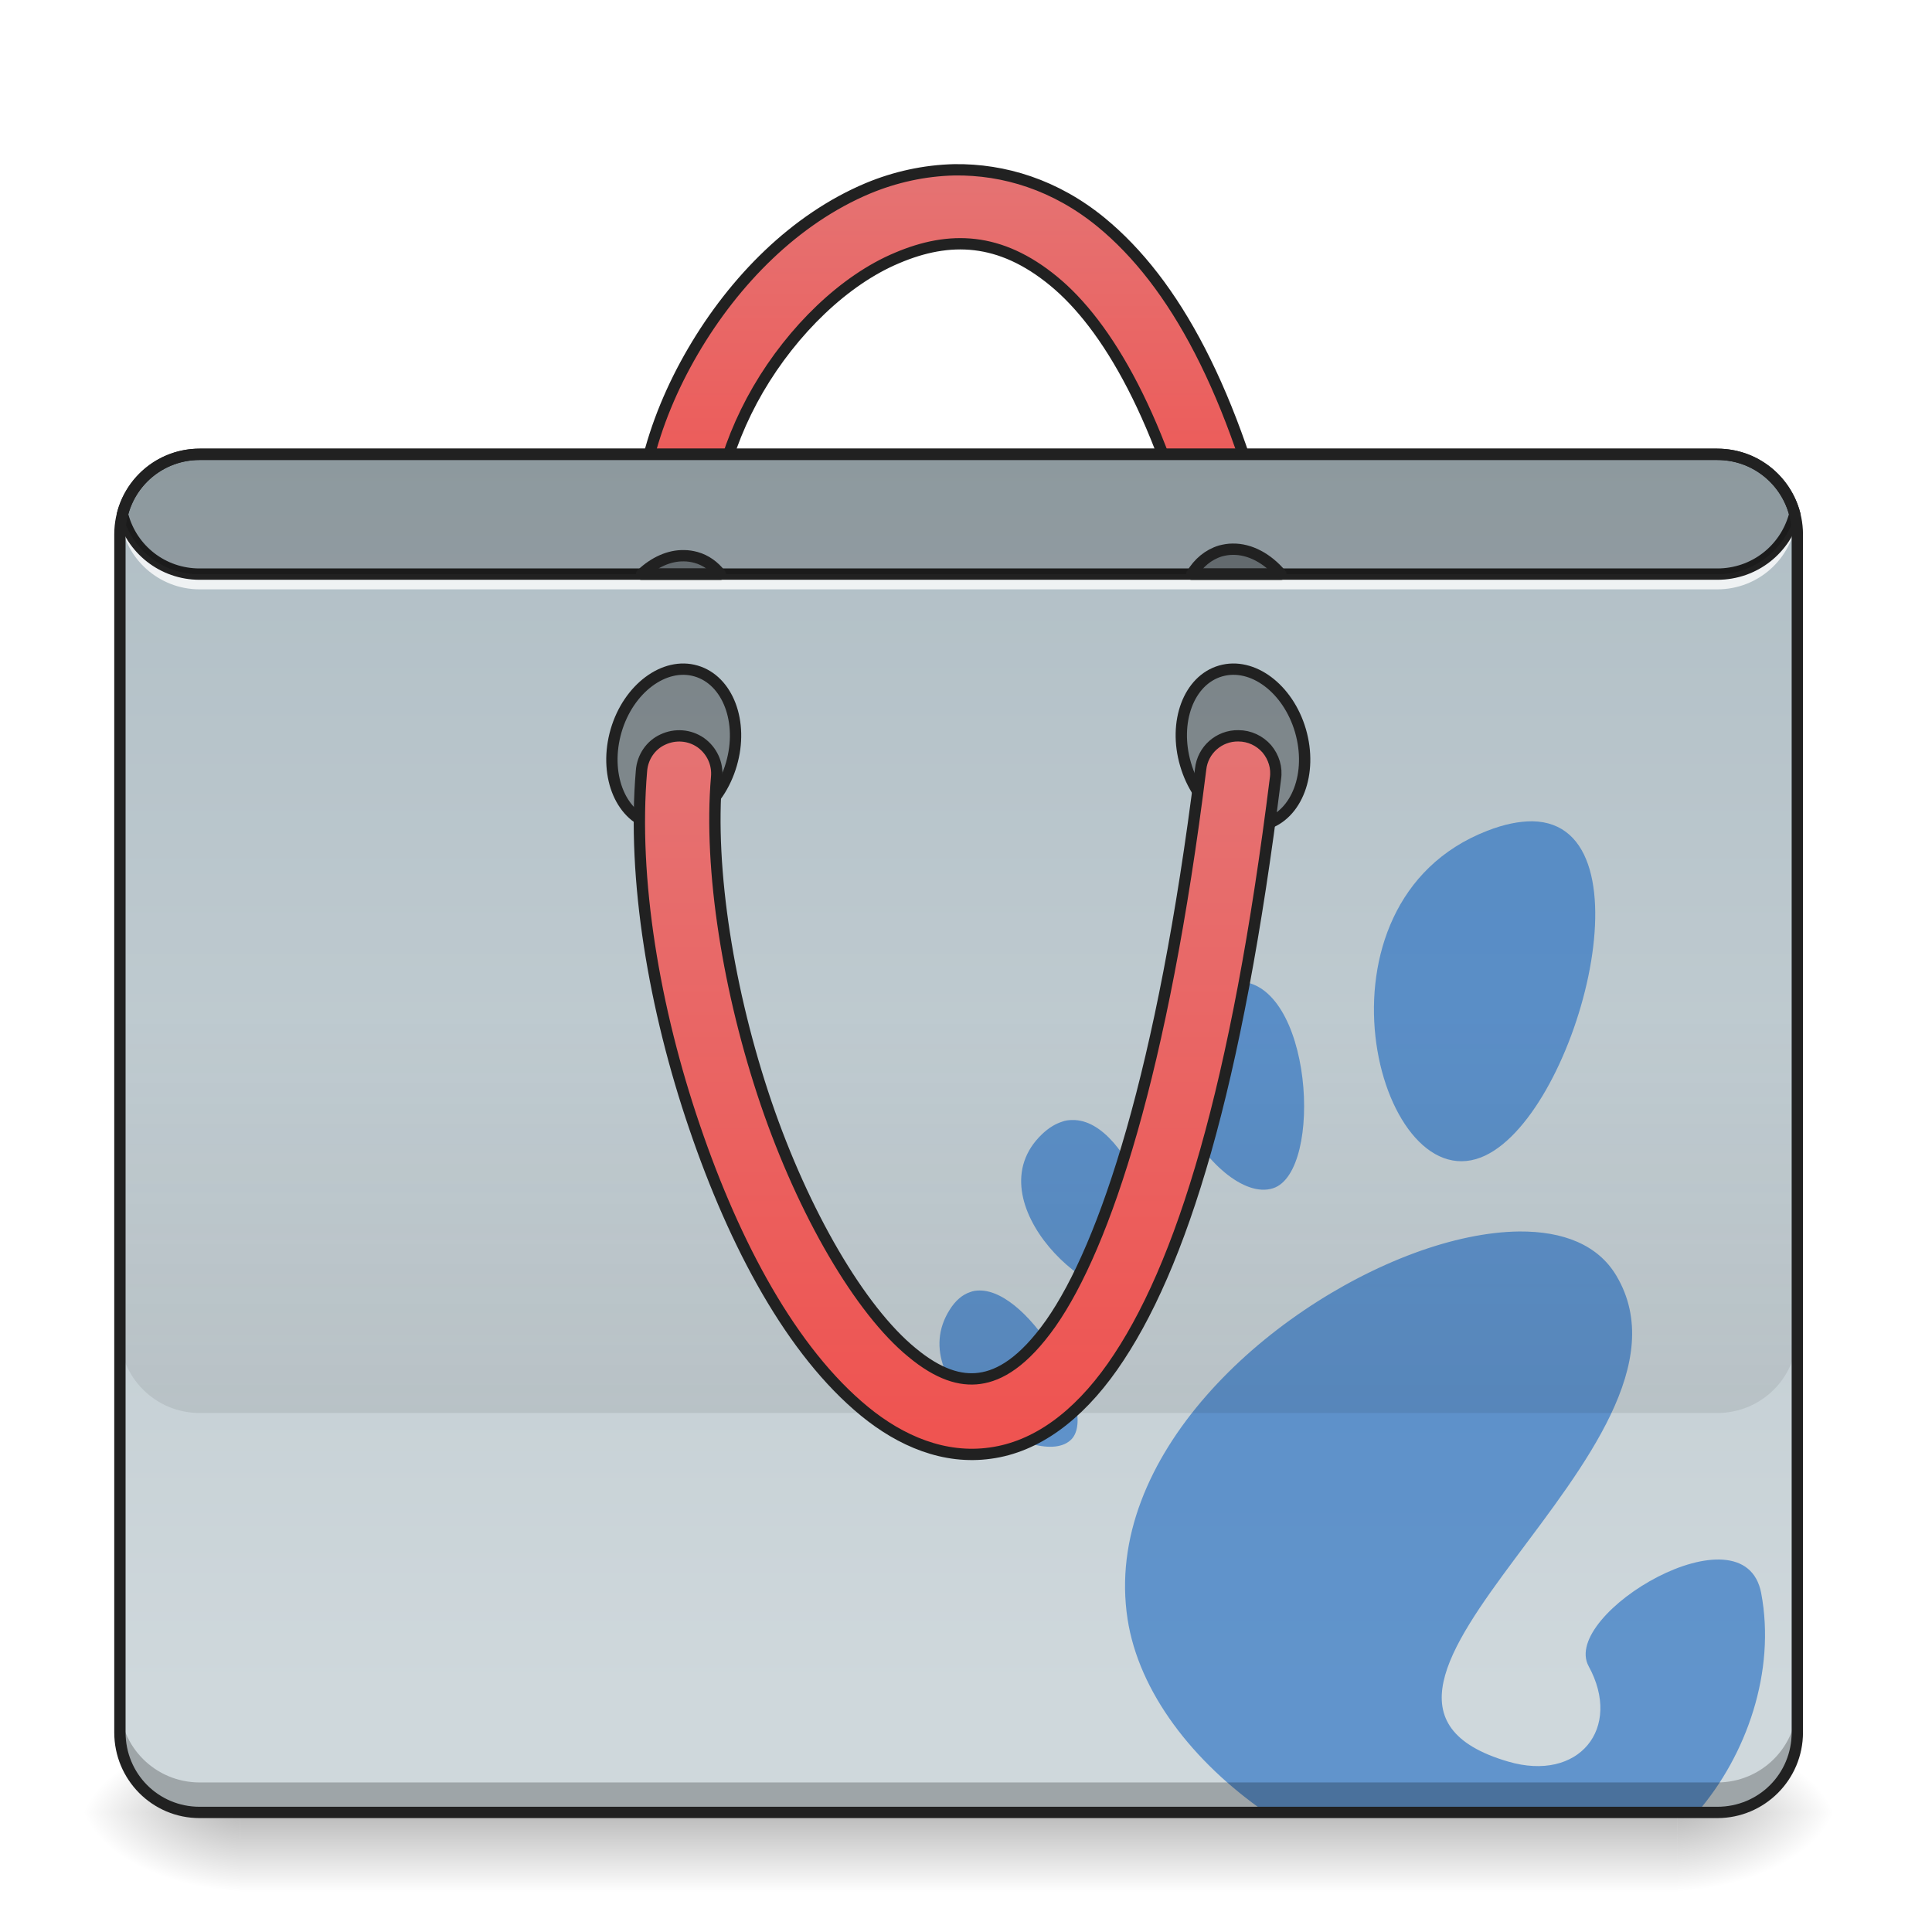
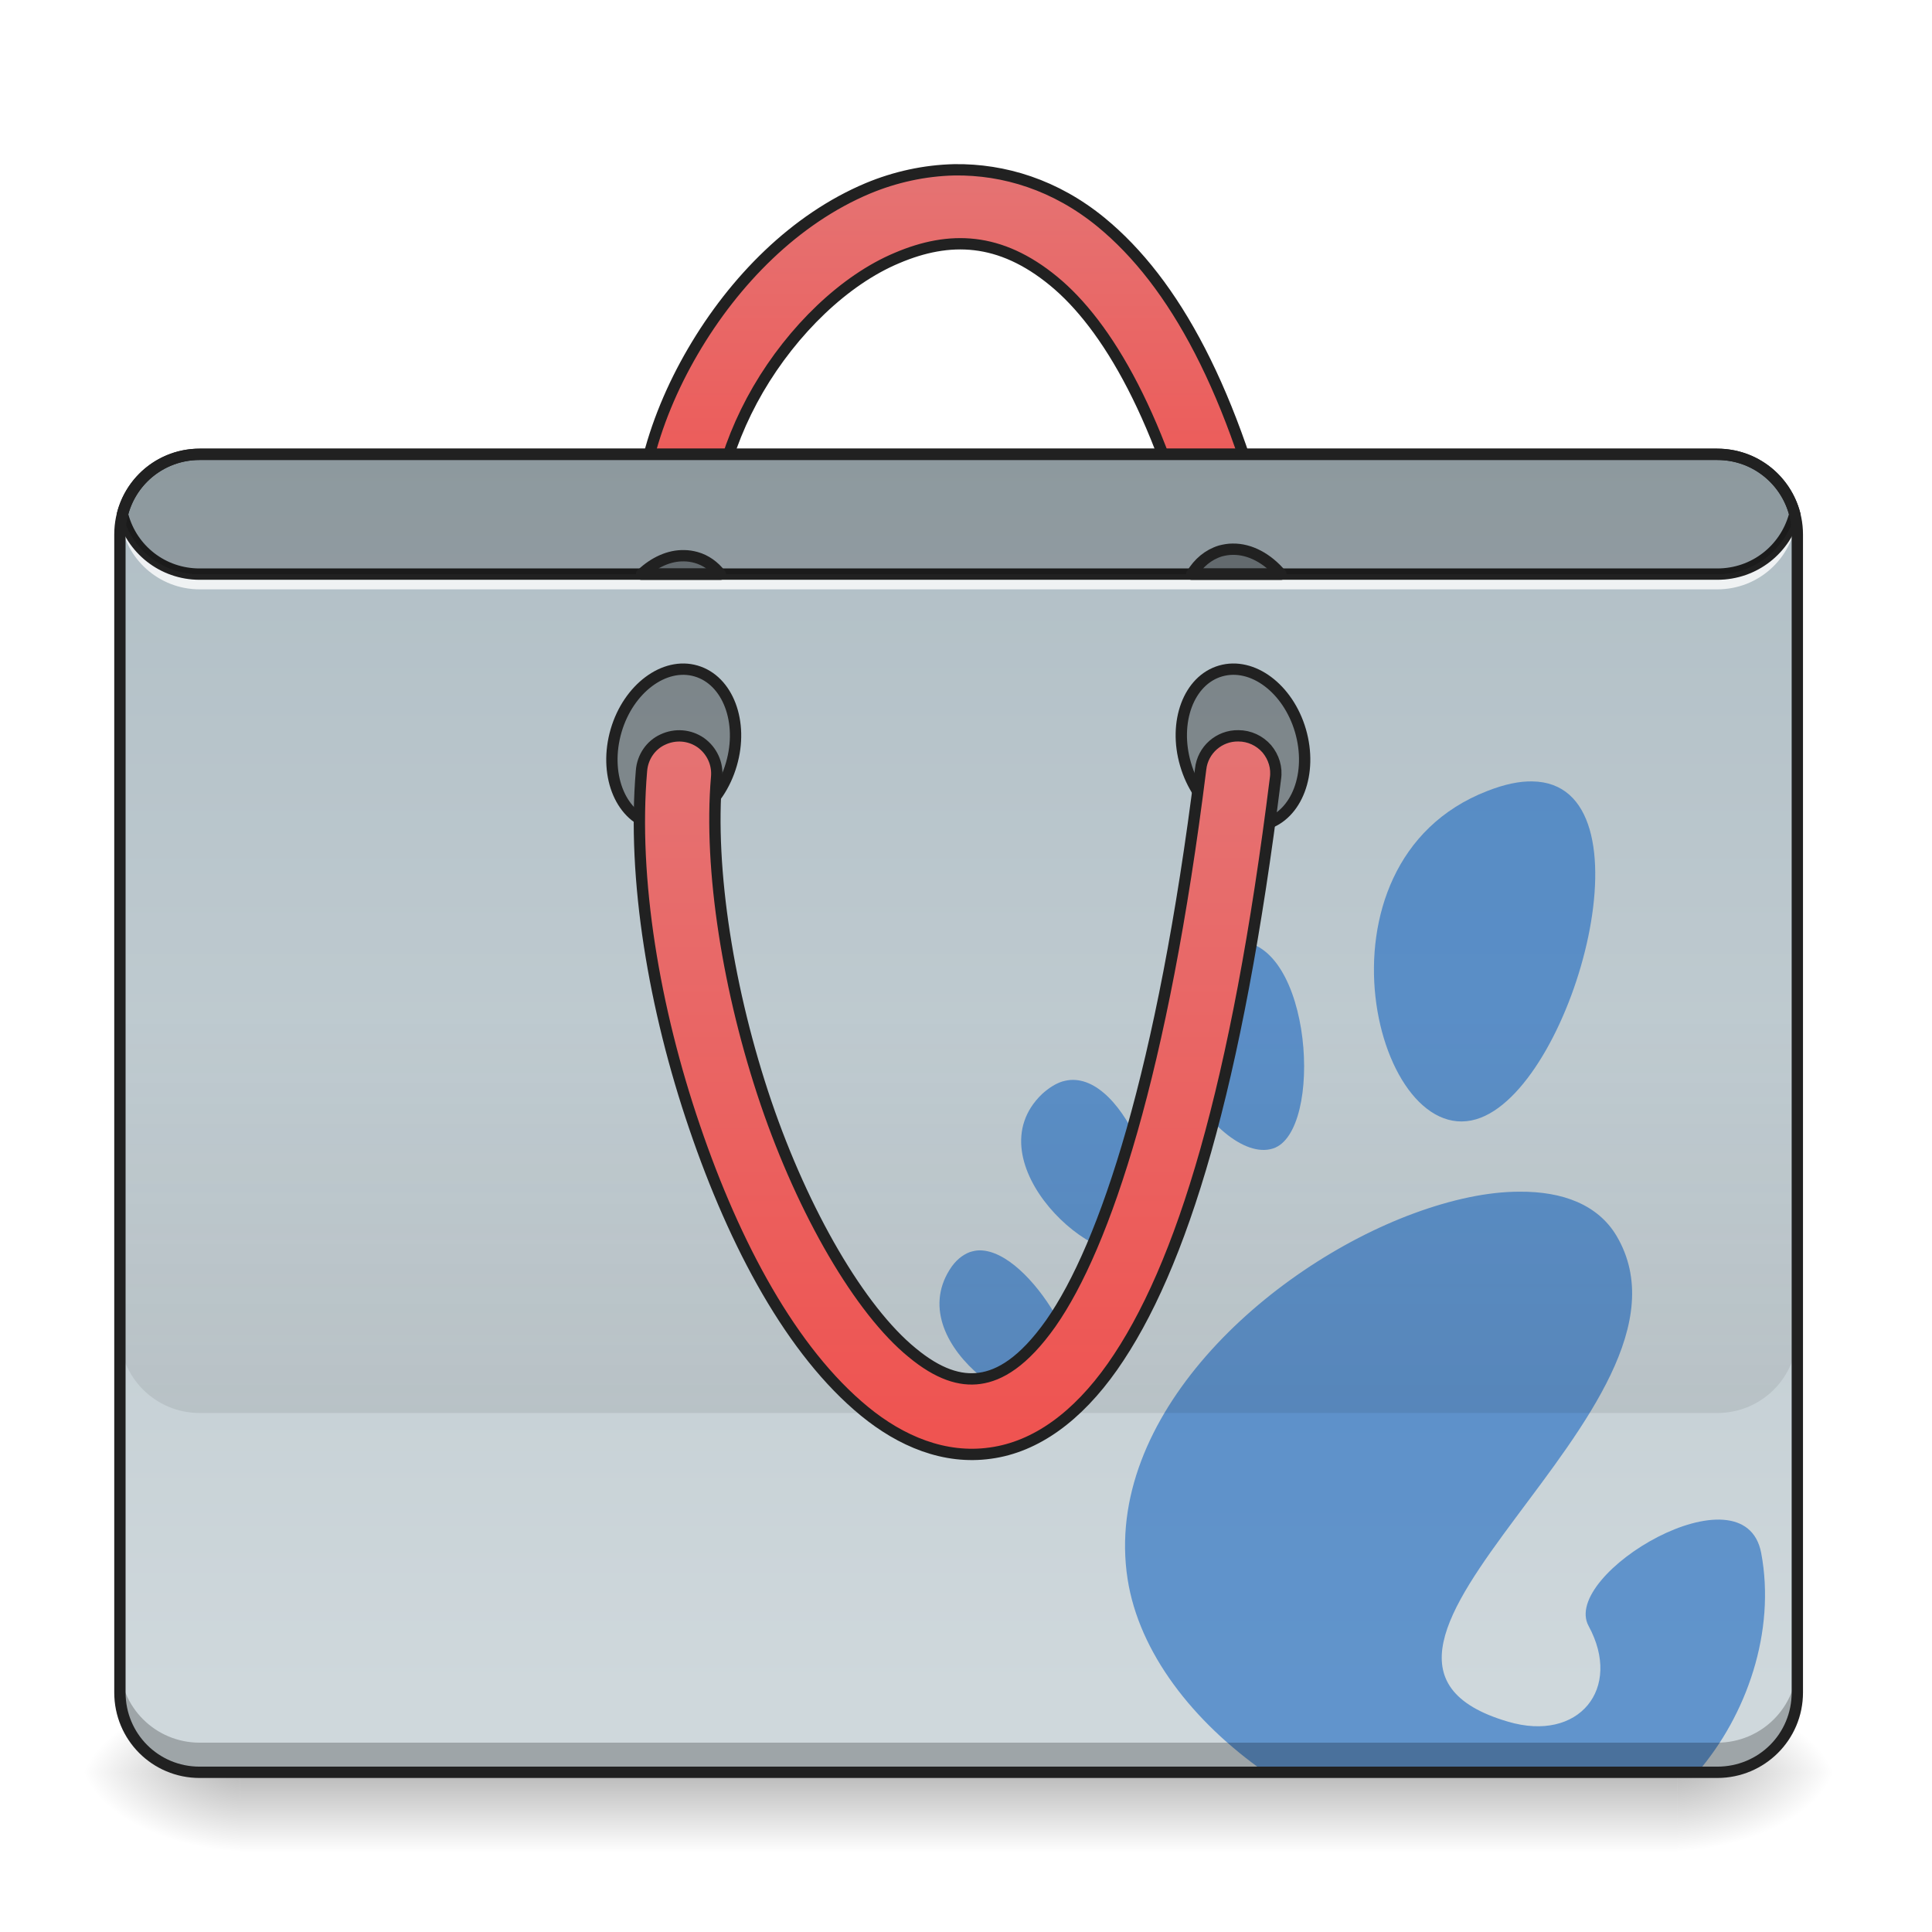
<svg xmlns="http://www.w3.org/2000/svg" width="22pt" height="22pt" viewBox="0 0 22 22" version="1.1">
  <defs>
-     <linearGradient id="linear0" gradientUnits="userSpaceOnUse" x1="254" y1="233.5" x2="254" y2="254.667" gradientTransform="matrix(0.0429729,0,0,0.0429729,-0.00000262285,10.60355)">
+     <linearGradient id="linear0" gradientUnits="userSpaceOnUse" x1="254" y1="233.5" x2="254" y2="254.667" gradientTransform="matrix(0.0429729,0,0,0.0429729,-0.00000262285,10.14876)">
      <stop offset="0" style="stop-color:rgb(0%,0%,0%);stop-opacity:0.275;" />
      <stop offset="1" style="stop-color:rgb(0%,0%,0%);stop-opacity:0;" />
    </linearGradient>
-     <radialGradient id="radial0" gradientUnits="userSpaceOnUse" cx="450.909" cy="189.579" fx="450.909" fy="189.579" r="21.167" gradientTransform="matrix(0.000000119742,-0.0537161,-0.0966889,-0.0000000698078,37.20421,45.08618)">
+     <radialGradient id="radial0" gradientUnits="userSpaceOnUse" cx="450.909" cy="189.579" fx="450.909" fy="189.579" r="21.167" gradientTransform="matrix(0.000000119742,-0.0537161,-0.0966889,-0.0000000698078,37.20421,44.63138)">
      <stop offset="0" style="stop-color:rgb(0%,0%,0%);stop-opacity:0.314;" />
      <stop offset="0.222" style="stop-color:rgb(0%,0%,0%);stop-opacity:0.275;" />
      <stop offset="1" style="stop-color:rgb(0%,0%,0%);stop-opacity:0;" />
    </radialGradient>
-     <radialGradient id="radial1" gradientUnits="userSpaceOnUse" cx="450.909" cy="189.579" fx="450.909" fy="189.579" r="21.167" gradientTransform="matrix(-0.000000119742,0.0537161,0.0966889,0.0000000698078,-15.374,-3.810755)">
+     <radialGradient id="radial1" gradientUnits="userSpaceOnUse" cx="450.909" cy="189.579" fx="450.909" fy="189.579" r="21.167" gradientTransform="matrix(-0.000000119742,0.0537161,0.0966889,0.0000000698078,-15.374,-4.26555)">
      <stop offset="0" style="stop-color:rgb(0%,0%,0%);stop-opacity:0.314;" />
      <stop offset="0.222" style="stop-color:rgb(0%,0%,0%);stop-opacity:0.275;" />
      <stop offset="1" style="stop-color:rgb(0%,0%,0%);stop-opacity:0;" />
    </radialGradient>
-     <radialGradient id="radial2" gradientUnits="userSpaceOnUse" cx="450.909" cy="189.579" fx="450.909" fy="189.579" r="21.167" gradientTransform="matrix(-0.000000119742,-0.0537161,0.0966889,-0.0000000698078,-15.374,45.08618)">
+     <radialGradient id="radial2" gradientUnits="userSpaceOnUse" cx="450.909" cy="189.579" fx="450.909" fy="189.579" r="21.167" gradientTransform="matrix(-0.000000119742,-0.0537161,0.0966889,-0.0000000698078,-15.374,44.63138)">
      <stop offset="0" style="stop-color:rgb(0%,0%,0%);stop-opacity:0.314;" />
      <stop offset="0.222" style="stop-color:rgb(0%,0%,0%);stop-opacity:0.275;" />
      <stop offset="1" style="stop-color:rgb(0%,0%,0%);stop-opacity:0;" />
    </radialGradient>
-     <radialGradient id="radial3" gradientUnits="userSpaceOnUse" cx="450.909" cy="189.579" fx="450.909" fy="189.579" r="21.167" gradientTransform="matrix(0.000000119742,0.0537161,-0.0966889,0.0000000698078,37.20421,-3.810755)">
+     <radialGradient id="radial3" gradientUnits="userSpaceOnUse" cx="450.909" cy="189.579" fx="450.909" fy="189.579" r="21.167" gradientTransform="matrix(0.000000119742,0.0537161,-0.0966889,0.0000000698078,37.20421,-4.26555)">
      <stop offset="0" style="stop-color:rgb(0%,0%,0%);stop-opacity:0.314;" />
      <stop offset="0.222" style="stop-color:rgb(0%,0%,0%);stop-opacity:0.275;" />
      <stop offset="1" style="stop-color:rgb(0%,0%,0%);stop-opacity:0;" />
    </radialGradient>
    <linearGradient id="linear1" gradientUnits="userSpaceOnUse" x1="254" y1="-168.667" x2="254" y2="-62.833">
      <stop offset="0" style="stop-color:rgb(89.804%,45.098%,45.098%);stop-opacity:1;" />
      <stop offset="1" style="stop-color:rgb(93.725%,32.549%,31.373%);stop-opacity:1;" />
    </linearGradient>
    <linearGradient id="linear2" gradientUnits="userSpaceOnUse" x1="222.25" y1="-94.583" x2="222.25" y2="233.5" gradientTransform="matrix(0.0429729,0,0,0.0429729,0,9.239163)">
      <stop offset="0" style="stop-color:rgb(69.02%,74.51%,77.255%);stop-opacity:1;" />
      <stop offset="1" style="stop-color:rgb(81.176%,84.706%,86.275%);stop-opacity:1;" />
    </linearGradient>
    <linearGradient id="linear3" gradientUnits="userSpaceOnUse" x1="880" y1="1695.117" x2="880" y2="1295.117" gradientTransform="matrix(0.0113699,0,0,0.0113699,0,-3.183562)">
      <stop offset="0" style="stop-color:rgb(0%,0%,0%);stop-opacity:0.078;" />
      <stop offset="1" style="stop-color:rgb(0%,0%,0%);stop-opacity:0;" />
    </linearGradient>
    <linearGradient id="linear4" gradientUnits="userSpaceOnUse" x1="254" y1="170" x2="254" y2="-20.5">
      <stop offset="0" style="stop-color:rgb(93.725%,32.549%,31.373%);stop-opacity:1;" />
      <stop offset="1" style="stop-color:rgb(89.804%,45.098%,45.098%);stop-opacity:1;" />
    </linearGradient>
  </defs>
  <g id="surface1">
-     <path style=" stroke:none;fill-rule:nonzero;fill:url(#linear0);" d="M 2.73 20.637 L 19.102 20.637 L 19.102 21.547 L 2.73 21.547 Z M 2.73 20.637 " />
-     <path style=" stroke:none;fill-rule:nonzero;fill:url(#radial0);" d="M 19.102 20.637 L 20.922 20.637 L 20.922 19.727 L 19.102 19.727 Z M 19.102 20.637 " />
-     <path style=" stroke:none;fill-rule:nonzero;fill:url(#radial1);" d="M 2.73 20.637 L 0.91 20.637 L 0.91 21.547 L 2.73 21.547 Z M 2.73 20.637 " />
-     <path style=" stroke:none;fill-rule:nonzero;fill:url(#radial2);" d="M 2.73 20.637 L 0.91 20.637 L 0.91 19.727 L 2.73 19.727 Z M 2.73 20.637 " />
-     <path style=" stroke:none;fill-rule:nonzero;fill:url(#radial3);" d="M 19.102 20.637 L 20.922 20.637 L 20.922 21.547 L 19.102 21.547 Z M 19.102 20.637 " />
+     <path style=" stroke:none;fill-rule:nonzero;fill:url(#linear0);" d="M 2.73 20.184 L 19.102 20.184 L 19.102 21.094 L 2.73 21.094 Z M 2.73 20.184 " />
+     <path style=" stroke:none;fill-rule:nonzero;fill:url(#radial0);" d="M 19.102 20.184 L 20.922 20.184 L 20.922 19.273 L 19.102 19.273 Z M 19.102 20.184 " />
+     <path style=" stroke:none;fill-rule:nonzero;fill:url(#radial1);" d="M 2.73 20.184 L 0.91 20.184 L 0.91 21.094 L 2.73 21.094 Z M 2.73 20.184 " />
+     <path style=" stroke:none;fill-rule:nonzero;fill:url(#radial2);" d="M 2.73 20.184 L 0.91 20.184 L 0.91 19.273 L 2.73 19.273 Z M 2.73 20.184 " />
+     <path style=" stroke:none;fill-rule:nonzero;fill:url(#radial3);" d="M 19.102 20.184 L 20.922 20.184 L 20.922 21.094 L 19.102 21.094 Z M 19.102 20.184 " />
    <path style="fill-rule:nonzero;fill:url(#linear1);stroke-width:3;stroke-linecap:round;stroke-linejoin:round;stroke:rgb(12.941%,12.941%,12.941%);stroke-opacity:1;stroke-miterlimit:4;" d="M 252.885 -170.004 C 244.977 -169.822 237.159 -168.095 229.978 -165.096 C 210.707 -157.006 194.618 -140.734 183.619 -121.918 C 172.62 -103.102 166.62 -81.376 170.075 -61.197 C 170.62 -57.56 172.983 -54.561 176.438 -53.288 C 179.801 -52.016 183.619 -52.652 186.346 -55.015 C 189.164 -57.288 190.436 -60.924 189.8 -64.469 C 187.437 -78.377 191.8 -96.193 200.89 -111.828 C 210.071 -127.554 223.797 -140.825 237.705 -146.643 C 251.612 -152.551 264.975 -152.188 279.155 -140.553 C 293.245 -129.008 308.061 -104.283 318.333 -60.56 C 319.151 -57.015 321.697 -54.197 325.151 -53.106 C 328.605 -52.106 332.423 -52.925 334.968 -55.47 C 337.604 -57.924 338.695 -61.651 337.786 -65.105 C 326.969 -111.374 311.152 -140.189 291.79 -156.097 C 279.701 -166.005 266.066 -170.186 252.885 -170.004 Z M 252.885 -170.004 " transform="matrix(0.0429729,0,0,0.0429729,0,9.239163)" />
-     <path style=" stroke:none;fill-rule:nonzero;fill:url(#linear2);" d="M 2.273 5.176 L 19.555 5.176 C 20.059 5.176 20.465 5.582 20.465 6.086 L 20.465 19.727 C 20.465 20.23 20.059 20.637 19.555 20.637 L 2.273 20.637 C 1.773 20.637 1.363 20.23 1.363 19.727 L 1.363 6.086 C 1.363 5.582 1.773 5.176 2.273 5.176 Z M 2.273 5.176 " />
-     <path style=" stroke:none;fill-rule:nonzero;fill:rgb(8.235%,39.608%,75.294%);fill-opacity:0.588;" d="M 17.449 9.352 C 17.301 9.352 17.133 9.383 16.934 9.461 C 14.824 10.281 15.676 13.641 16.863 13.18 C 17.938 12.762 18.855 9.375 17.449 9.352 Z M 14.082 11.176 C 14.02 11.176 13.949 11.191 13.875 11.219 C 13.844 11.23 13.809 11.25 13.773 11.266 C 12.637 11.883 13.844 13.742 14.496 13.531 C 15.078 13.344 14.945 11.156 14.082 11.176 Z M 12.211 12.754 C 12.172 12.754 12.133 12.758 12.094 12.773 C 12.02 12.797 11.945 12.84 11.867 12.914 C 11.062 13.68 12.508 14.992 13.004 14.676 C 13.43 14.402 12.883 12.738 12.211 12.754 Z M 17.301 14.023 C 16.938 14.027 16.527 14.113 16.102 14.27 C 14.426 14.891 12.555 16.59 12.84 18.438 C 12.969 19.27 13.582 20.062 14.41 20.637 L 19.285 20.637 C 19.301 20.637 19.312 20.637 19.328 20.637 C 19.891 19.984 20.223 19.031 20.055 18.141 C 19.863 17.129 17.766 18.379 18.09 18.973 C 18.477 19.68 17.98 20.297 17.172 20.059 C 14.586 19.301 19.57 16.484 18.406 14.527 C 18.195 14.172 17.797 14.02 17.301 14.023 Z M 11.156 14.695 C 11.117 14.695 11.082 14.699 11.043 14.715 C 10.961 14.742 10.879 14.809 10.812 14.918 C 10.266 15.789 11.836 16.777 12.203 16.387 C 12.504 16.066 11.742 14.695 11.156 14.695 Z M 11.156 14.695 " />
-     <path style=" stroke:none;fill-rule:nonzero;fill:rgb(0%,0%,0%);fill-opacity:0.235;" d="M 2.273 20.637 C 1.77 20.637 1.363 20.23 1.363 19.727 L 1.363 19.387 C 1.363 19.891 1.77 20.297 2.273 20.297 L 19.555 20.297 C 20.059 20.297 20.465 19.891 20.465 19.387 L 20.465 19.727 C 20.465 20.23 20.059 20.637 19.555 20.637 Z M 2.273 20.637 " />
+     <path style=" stroke:none;fill-rule:nonzero;fill:url(#linear2);" d="M 2.273 5.176 L 19.555 5.176 C 20.059 5.176 20.465 5.582 20.465 6.086 L 20.465 19.273 C 20.465 19.777 20.059 20.184 19.555 20.184 L 2.273 20.184 C 1.773 20.184 1.363 19.777 1.363 19.273 L 1.363 6.086 C 1.363 5.582 1.773 5.176 2.273 5.176 Z M 2.273 5.176 " />
+     <path style=" stroke:none;fill-rule:nonzero;fill:rgb(8.235%,39.608%,75.294%);fill-opacity:0.588;" d="M 17.449 8.898 C 17.301 8.895 17.133 8.93 16.934 9.008 C 14.824 9.828 15.676 13.188 16.863 12.727 C 17.938 12.309 18.855 8.918 17.449 8.898 Z M 14.082 10.719 C 14.02 10.723 13.949 10.734 13.875 10.762 L 13.875 10.766 C 13.844 10.777 13.809 10.793 13.773 10.812 C 12.637 11.426 13.844 13.289 14.496 13.078 C 15.078 12.891 14.945 10.703 14.082 10.719 Z M 12.211 12.297 C 12.172 12.297 12.133 12.305 12.094 12.316 C 12.02 12.34 11.945 12.387 11.867 12.457 C 11.062 13.227 12.508 14.539 13.004 14.219 C 13.43 13.945 12.883 12.285 12.211 12.297 Z M 17.301 13.57 C 16.938 13.57 16.527 13.66 16.102 13.816 C 14.426 14.434 12.555 16.137 12.84 17.98 C 12.969 18.816 13.582 19.605 14.41 20.184 L 19.285 20.184 C 19.301 20.184 19.312 20.184 19.328 20.184 C 19.891 19.531 20.223 18.578 20.055 17.684 C 19.863 16.676 17.766 17.926 18.09 18.516 C 18.477 19.227 17.98 19.844 17.172 19.605 C 14.586 18.848 19.57 16.027 18.406 14.07 C 18.195 13.719 17.797 13.566 17.301 13.57 Z M 11.156 14.238 C 11.117 14.238 11.082 14.246 11.043 14.258 C 10.961 14.289 10.879 14.352 10.812 14.461 C 10.266 15.336 11.836 16.324 12.203 15.93 C 12.504 15.609 11.742 14.238 11.156 14.238 Z M 11.156 14.238 " />
+     <path style=" stroke:none;fill-rule:nonzero;fill:rgb(0%,0%,0%);fill-opacity:0.235;" d="M 2.273 20.184 C 1.77 20.184 1.363 19.777 1.363 19.273 L 1.363 18.934 C 1.363 19.438 1.77 19.844 2.273 19.844 L 19.555 19.844 C 20.059 19.844 20.465 19.438 20.465 18.934 L 20.465 19.273 C 20.465 19.777 20.059 20.184 19.555 20.184 Z M 2.273 20.184 " />
    <path style=" stroke:none;fill-rule:nonzero;fill:rgb(100%,100%,100%);fill-opacity:0.784;" d="M 1.371 5.801 C 1.367 5.836 1.363 5.875 1.363 5.914 C 1.363 5.934 1.363 5.953 1.367 5.969 C 1.367 5.953 1.367 5.934 1.371 5.914 C 1.426 6.363 1.809 6.711 2.273 6.711 L 19.555 6.711 C 20.023 6.711 20.402 6.363 20.457 5.914 C 20.461 5.934 20.461 5.953 20.465 5.969 C 20.465 5.953 20.465 5.934 20.465 5.914 C 20.465 5.875 20.465 5.836 20.457 5.801 C 20.402 6.25 20.023 6.598 19.555 6.598 L 2.273 6.598 C 1.809 6.598 1.426 6.25 1.371 5.801 Z M 1.371 5.801 " />
    <path style=" stroke:none;fill-rule:nonzero;fill:rgb(12.941%,12.941%,12.941%);fill-opacity:1;" d="M 2.273 5.109 C 1.82 5.109 1.438 5.418 1.332 5.84 C 1.328 5.852 1.328 5.863 1.332 5.871 C 1.438 6.293 1.82 6.602 2.273 6.602 L 19.555 6.602 C 20.012 6.602 20.391 6.293 20.5 5.871 C 20.504 5.863 20.504 5.852 20.5 5.84 C 20.391 5.418 20.012 5.109 19.555 5.109 Z M 2.273 5.238 L 19.555 5.238 C 19.945 5.238 20.27 5.5 20.371 5.855 C 20.27 6.215 19.945 6.473 19.555 6.473 L 2.273 6.473 C 1.883 6.473 1.559 6.215 1.461 5.855 C 1.559 5.5 1.883 5.238 2.273 5.238 Z M 2.273 5.238 " />
    <path style="fill-rule:nonzero;fill:rgb(0%,0%,0%);fill-opacity:0.314;stroke-width:3;stroke-linecap:round;stroke-linejoin:round;stroke:rgb(12.941%,12.941%,12.941%);stroke-opacity:1;stroke-miterlimit:4;" d="M 75.962 -336.806 C 87.699 -336.792 97.174 -329.673 97.164 -320.87 C 97.178 -312.154 87.724 -305.064 75.987 -305.078 C 64.338 -305.068 54.837 -312.1 54.848 -320.902 C 54.858 -329.705 64.312 -336.795 75.962 -336.806 Z M 75.962 -336.806 " transform="matrix(0.0120324,0.0412539,-0.0412539,0.0120324,0,9.239163)" />
    <path style="fill-rule:nonzero;fill:rgb(0%,0%,0%);fill-opacity:0.314;stroke-width:3;stroke-linecap:round;stroke-linejoin:round;stroke:rgb(12.941%,12.941%,12.941%);stroke-opacity:1;stroke-miterlimit:4;" d="M -66.239 150.74 C -54.502 150.754 -45.026 157.874 -45.037 166.677 C -45.048 175.479 -54.502 182.57 -66.239 182.555 C -77.888 182.566 -87.364 175.447 -87.353 166.644 C -87.368 157.928 -77.889 150.751 -66.239 150.74 Z M -66.239 150.74 " transform="matrix(-0.0120324,0.0412539,0.0412539,0.0120324,0,9.239163)" />
    <path style=" stroke:none;fill-rule:nonzero;fill:rgb(0%,0%,0%);fill-opacity:0.196;" d="M 2.273 5.176 C 1.848 5.176 1.492 5.465 1.395 5.855 C 1.492 6.25 1.848 6.539 2.273 6.539 L 19.555 6.539 C 19.98 6.539 20.336 6.25 20.438 5.855 C 20.336 5.465 19.98 5.176 19.555 5.176 Z M 2.273 5.176 " />
    <path style=" stroke:none;fill-rule:nonzero;fill:url(#linear3);" d="M 1.363 11.543 L 1.363 15.18 C 1.363 15.684 1.77 16.09 2.273 16.09 L 19.555 16.09 C 20.059 16.09 20.465 15.684 20.465 15.18 L 20.465 11.543 Z M 1.363 11.543 " />
    <path style="fill-rule:nonzero;fill:url(#linear4);stroke-width:3;stroke-linecap:round;stroke-linejoin:round;stroke:rgb(12.941%,12.941%,12.941%);stroke-opacity:1;stroke-miterlimit:4;" d="M 328.15 -20.019 C 323.06 -20.11 318.697 -16.292 318.151 -11.201 C 308.152 68.882 292.881 115.059 278.428 135.694 C 271.156 145.966 264.884 149.511 259.612 150.238 C 254.43 150.965 248.613 149.147 241.704 143.42 C 227.887 132.149 212.889 106.333 202.981 77.245 C 193.072 48.066 187.8 15.433 189.891 -9.02 C 190.255 -12.656 188.618 -16.11 185.71 -18.201 C 182.71 -20.291 178.892 -20.564 175.62 -19.019 C 172.438 -17.564 170.256 -14.383 169.984 -10.747 C 167.529 17.887 173.347 52.338 184.073 83.699 C 194.709 114.968 209.798 143.148 229.069 158.964 C 238.704 166.873 250.249 171.781 262.429 170.054 C 274.519 168.418 285.518 160.328 294.79 147.147 C 313.243 120.877 327.787 72.882 337.968 -8.656 C 338.422 -11.565 337.513 -14.383 335.695 -16.564 C 333.786 -18.746 331.059 -20.019 328.15 -20.019 Z M 328.15 -20.019 " transform="matrix(0.0429729,0,0,0.0429729,0,9.239163)" />
    <path style="fill-rule:nonzero;fill:rgb(0%,0%,0%);fill-opacity:0.314;stroke-width:11.339;stroke-linecap:round;stroke-linejoin:round;stroke:rgb(12.941%,12.941%,12.941%);stroke-opacity:1;stroke-miterlimit:4;" d="M 685.06 556.568 C 670.287 556.225 655.17 563.096 642.458 575.12 L 721.477 575.12 C 715.293 567.219 707.048 561.034 697.085 558.286 C 693.305 557.255 689.183 556.568 685.06 556.568 Z M 685.06 556.568 " transform="matrix(0.0113699,0,0,0.0113699,0,0)" />
    <path style="fill-rule:nonzero;fill:rgb(0%,0%,0%);fill-opacity:0.314;stroke-width:11.339;stroke-linecap:round;stroke-linejoin:round;stroke:rgb(12.941%,12.941%,12.941%);stroke-opacity:1;stroke-miterlimit:4;" d="M 1234.413 550.041 C 1230.291 550.041 1226.511 550.728 1222.389 551.758 C 1210.021 555.538 1200.401 563.783 1193.53 575.12 L 1282.855 575.12 C 1269.457 559.317 1251.935 549.697 1234.413 550.041 Z M 1234.413 550.041 " transform="matrix(0.0113699,0,0,0.0113699,0,0)" />
-     <path style=" stroke:none;fill-rule:nonzero;fill:rgb(12.941%,12.941%,12.941%);fill-opacity:1;" d="M 2.273 5.109 C 1.734 5.109 1.301 5.547 1.301 6.086 L 1.301 19.727 C 1.301 20.266 1.734 20.703 2.273 20.703 L 19.555 20.703 C 20.094 20.703 20.531 20.266 20.531 19.727 L 20.531 6.086 C 20.531 5.547 20.094 5.109 19.555 5.109 Z M 2.273 5.238 L 19.555 5.238 C 20.027 5.238 20.402 5.613 20.402 6.086 L 20.402 19.727 C 20.402 20.199 20.027 20.574 19.555 20.574 L 2.273 20.574 C 1.805 20.574 1.43 20.199 1.43 19.727 L 1.43 6.086 C 1.43 5.613 1.805 5.238 2.273 5.238 Z M 2.273 5.238 " />
+     <path style=" stroke:none;fill-rule:nonzero;fill:rgb(12.941%,12.941%,12.941%);fill-opacity:1;" d="M 2.273 5.109 C 1.734 5.109 1.301 5.547 1.301 6.086 L 1.301 19.273 C 1.301 19.812 1.734 20.246 2.273 20.246 L 19.555 20.246 C 20.094 20.246 20.531 19.812 20.531 19.273 L 20.531 6.086 C 20.531 5.547 20.094 5.109 19.555 5.109 Z M 2.273 5.238 L 19.555 5.238 C 20.027 5.238 20.402 5.613 20.402 6.086 L 20.402 19.273 C 20.402 19.742 20.027 20.117 19.555 20.117 L 2.273 20.117 C 1.805 20.117 1.43 19.742 1.43 19.273 L 1.43 6.086 C 1.43 5.613 1.805 5.238 2.273 5.238 Z M 2.273 5.238 " />
  </g>
</svg>
